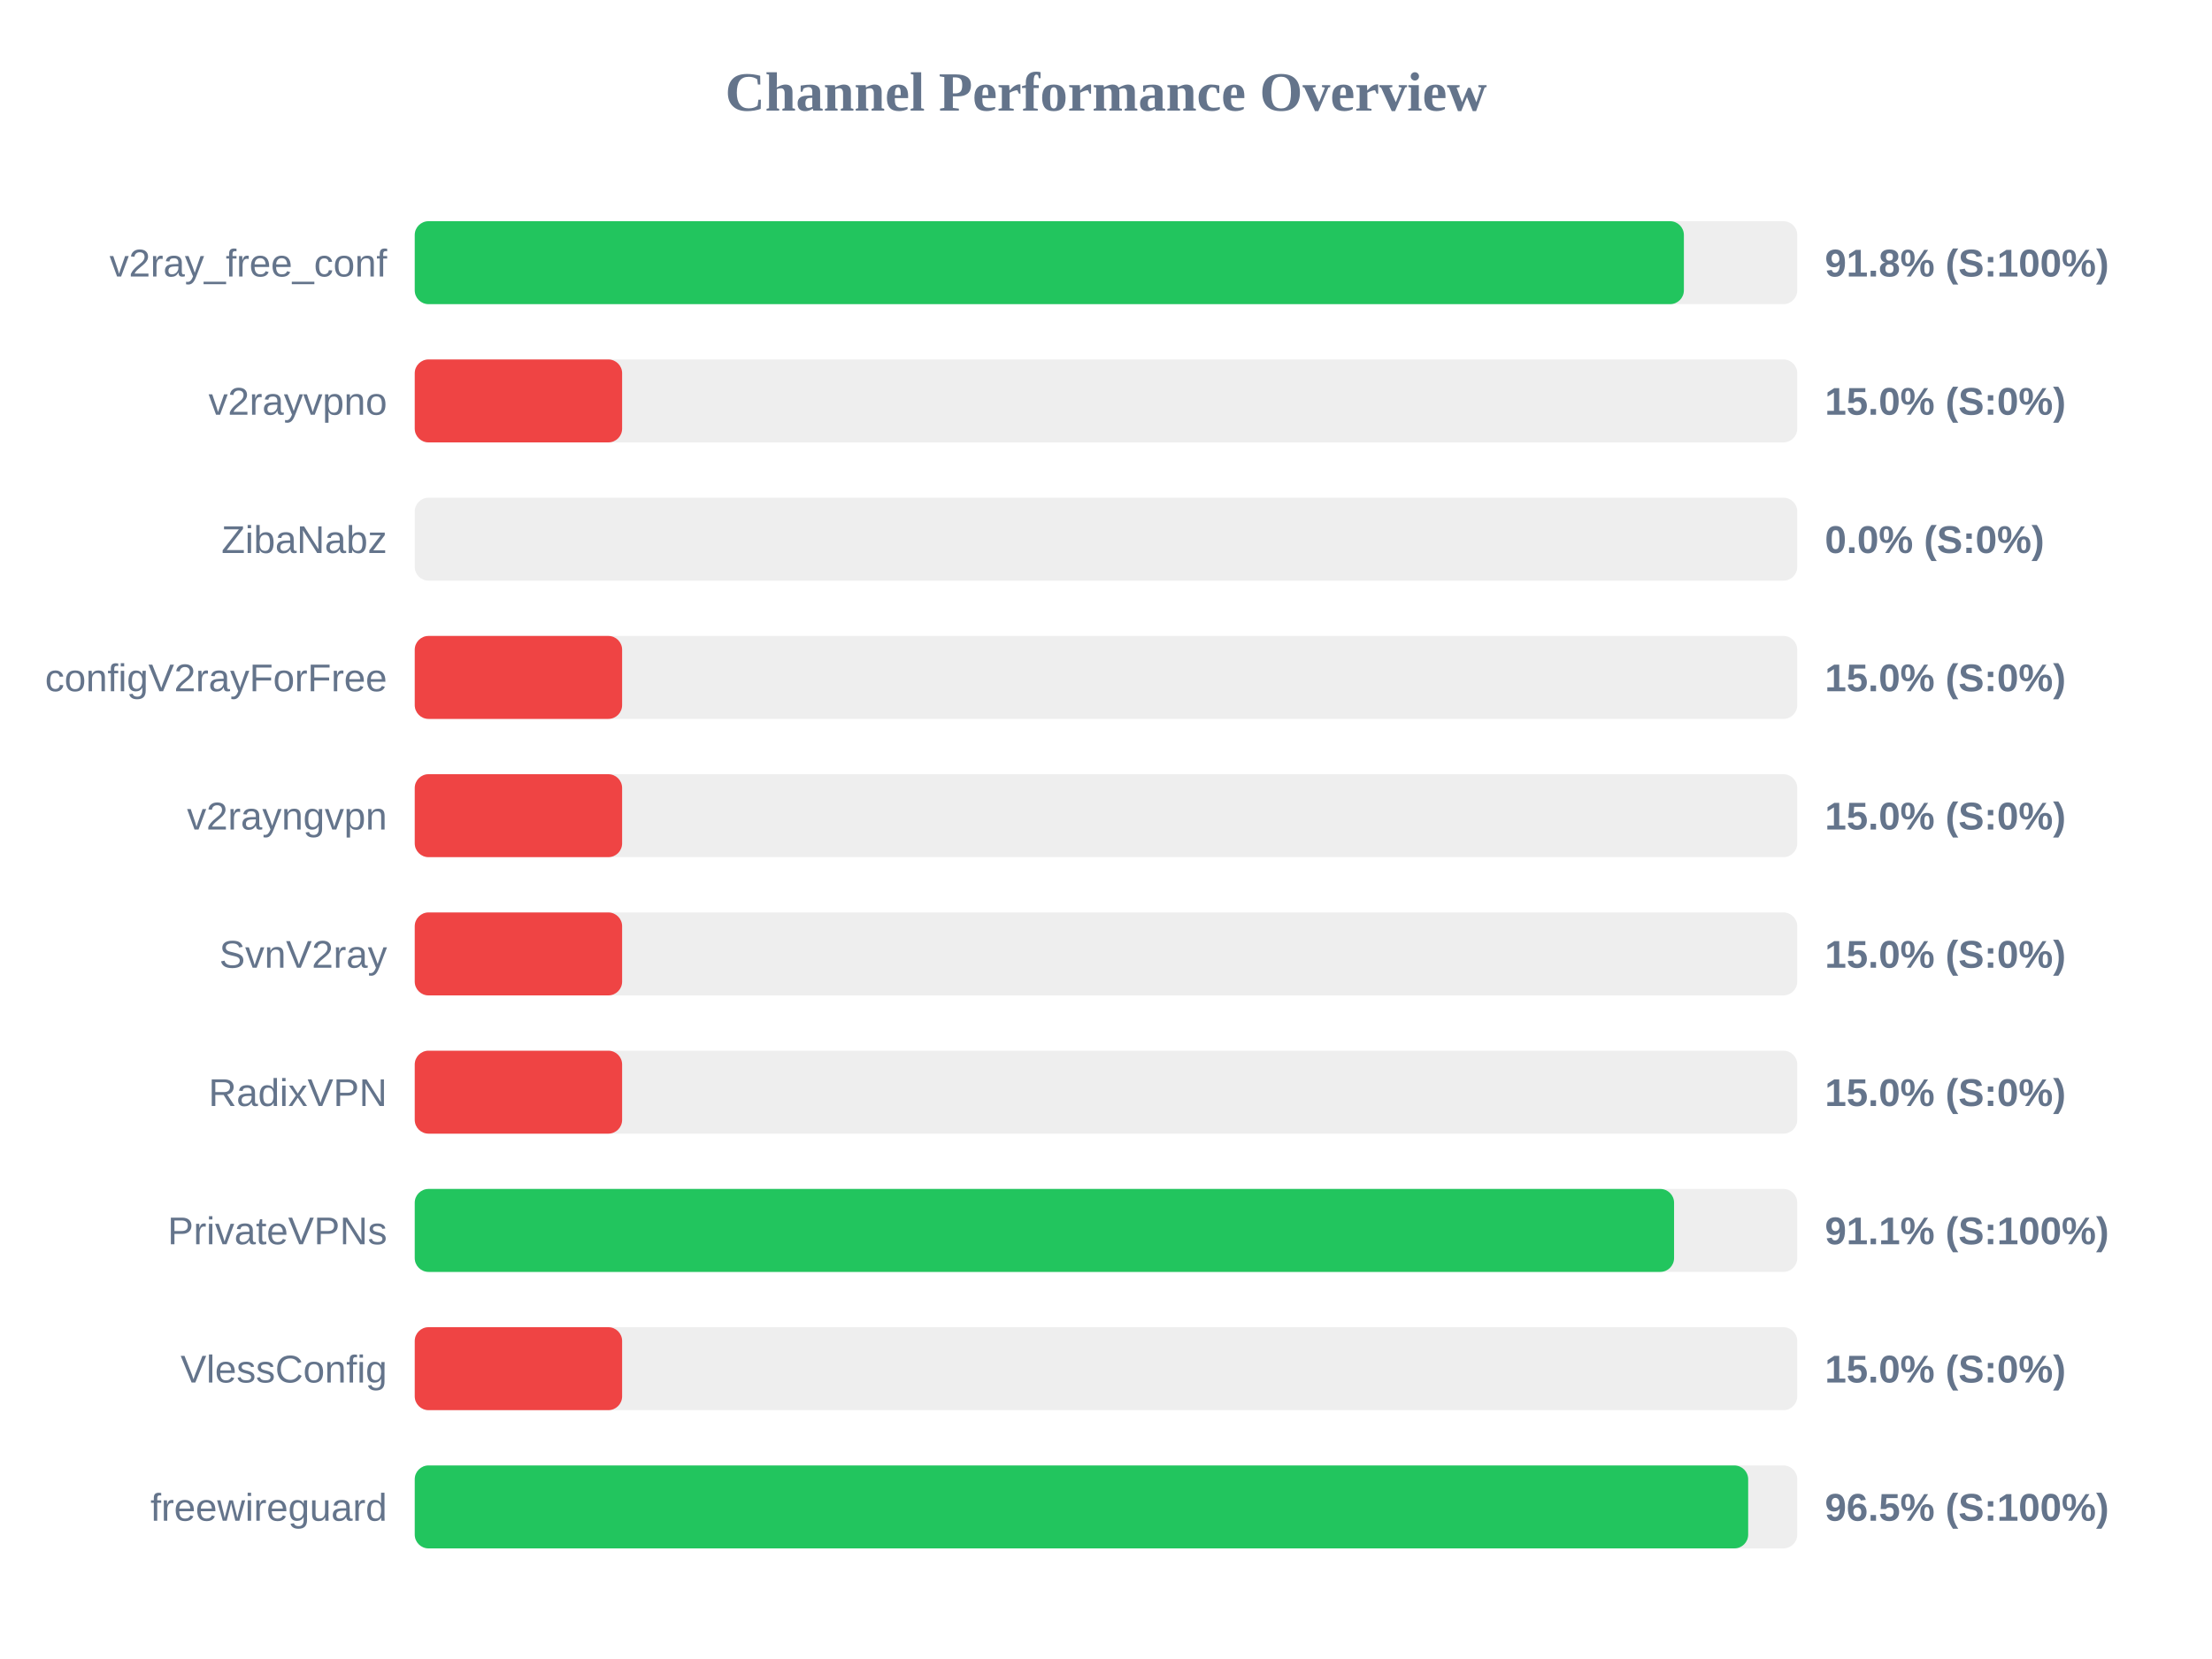
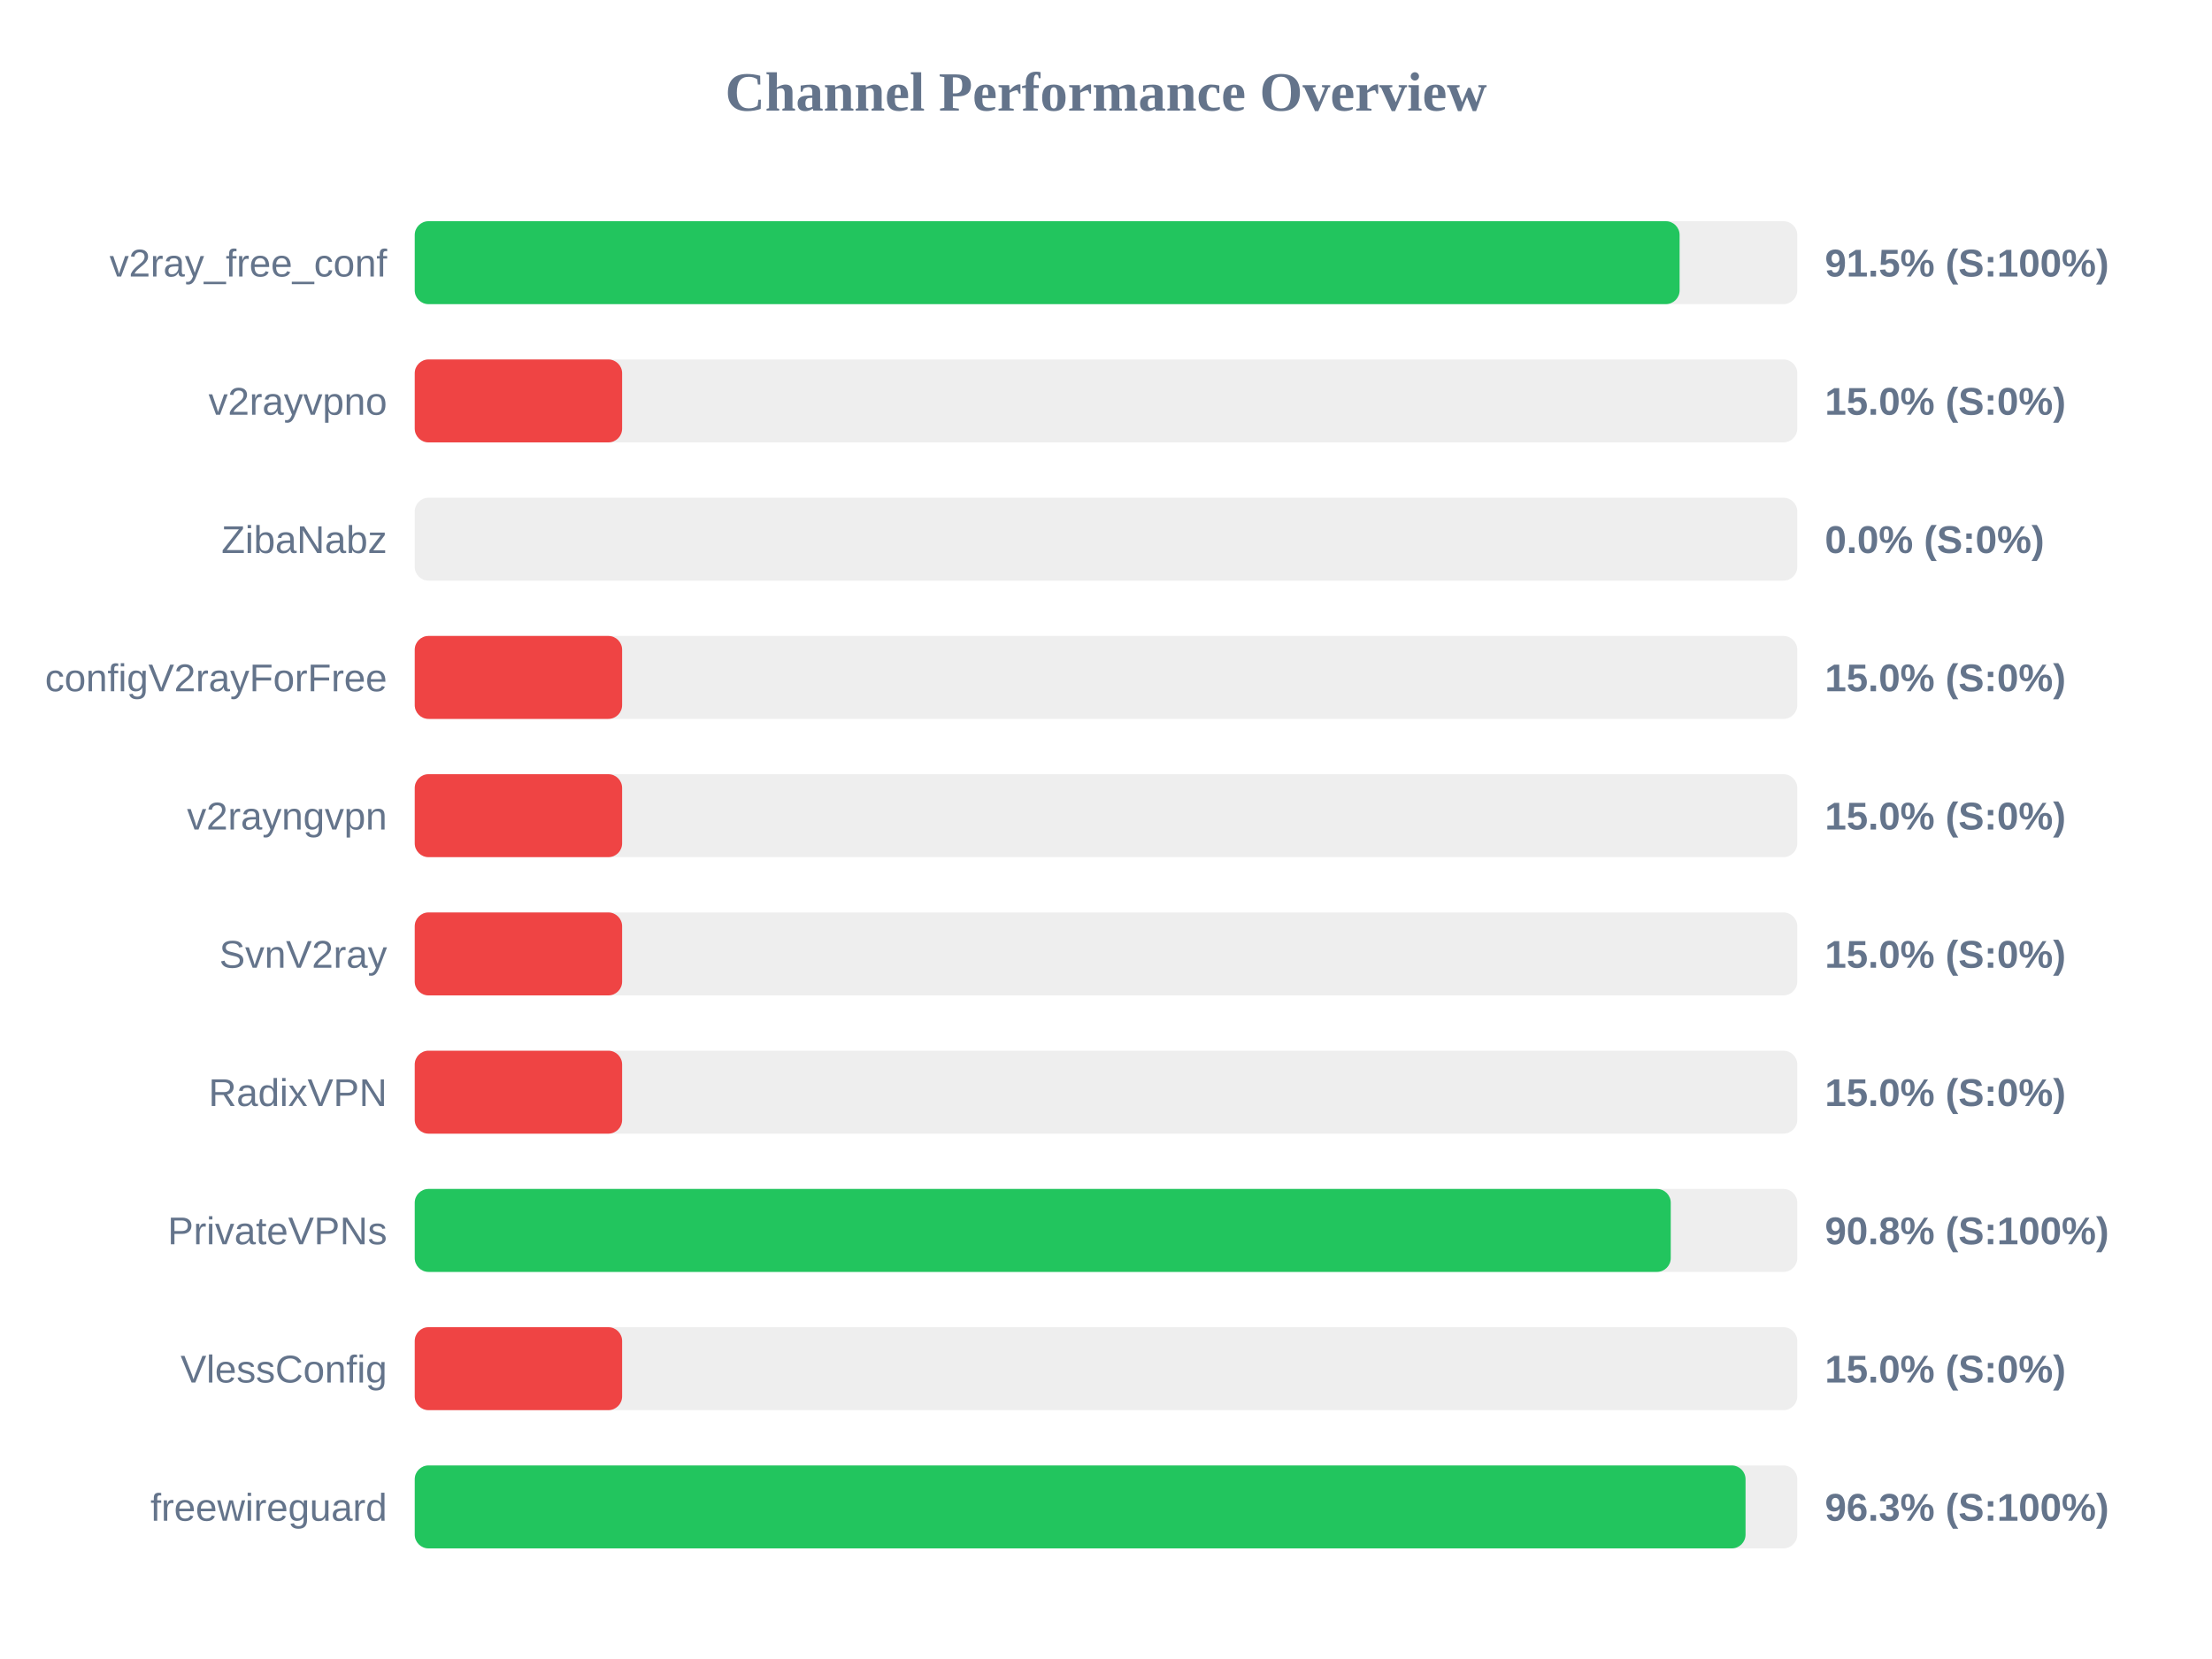
<svg xmlns="http://www.w3.org/2000/svg" width="800" height="600" version="1.1">
  <style>
        .row { font: 14px Arial; fill: #64748b; }
        .score { font: bold 14px Arial; fill: #64748b; }
    </style>
  <text x="400" y="40" text-anchor="middle" font-size="20px" font-weight="bold" fill="#64748b">Channel Performance Overview</text>
  <rect x="150" y="80" width="500" height="30" fill="#eee" rx="5" />
-   <rect x="150" y="80" width="459.0" height="30" fill="#22c55e" rx="5" />
+   <rect x="150" y="80" width="457.45" height="30" fill="#22c55e" rx="5" />
  <text x="140" y="100" text-anchor="end" class="row">v2ray_free_conf</text>
-   <text x="660" y="100" text-anchor="start" class="score">91.8% (S:100%)</text>
+   <text x="660" y="100" text-anchor="start" class="score">91.5% (S:100%)</text>
  <rect x="150" y="130" width="500" height="30" fill="#eee" rx="5" />
  <rect x="150" y="130" width="75.0" height="30" fill="#ef4444" rx="5" />
  <text x="140" y="150" text-anchor="end" class="row">v2rayvpno</text>
  <text x="660" y="150" text-anchor="start" class="score">15.0% (S:0%)</text>
  <rect x="150" y="180" width="500" height="30" fill="#eee" rx="5" />
  <rect x="150" y="180" width="0.0" height="30" fill="#ef4444" rx="5" />
  <text x="140" y="200" text-anchor="end" class="row">ZibaNabz</text>
  <text x="660" y="200" text-anchor="start" class="score">0.0% (S:0%)</text>
  <rect x="150" y="230" width="500" height="30" fill="#eee" rx="5" />
  <rect x="150" y="230" width="75.0" height="30" fill="#ef4444" rx="5" />
  <text x="140" y="250" text-anchor="end" class="row">configV2rayForFree</text>
  <text x="660" y="250" text-anchor="start" class="score">15.0% (S:0%)</text>
  <rect x="150" y="280" width="500" height="30" fill="#eee" rx="5" />
  <rect x="150" y="280" width="75.0" height="30" fill="#ef4444" rx="5" />
  <text x="140" y="300" text-anchor="end" class="row">v2rayngvpn</text>
  <text x="660" y="300" text-anchor="start" class="score">15.0% (S:0%)</text>
  <rect x="150" y="330" width="500" height="30" fill="#eee" rx="5" />
  <rect x="150" y="330" width="75.0" height="30" fill="#ef4444" rx="5" />
  <text x="140" y="350" text-anchor="end" class="row">SvnV2ray</text>
  <text x="660" y="350" text-anchor="start" class="score">15.0% (S:0%)</text>
  <rect x="150" y="380" width="500" height="30" fill="#eee" rx="5" />
  <rect x="150" y="380" width="75.0" height="30" fill="#ef4444" rx="5" />
  <text x="140" y="400" text-anchor="end" class="row">RadixVPN</text>
  <text x="660" y="400" text-anchor="start" class="score">15.0% (S:0%)</text>
  <rect x="150" y="430" width="500" height="30" fill="#eee" rx="5" />
-   <rect x="150" y="430" width="455.45" height="30" fill="#22c55e" rx="5" />
+   <rect x="150" y="430" width="454.25" height="30" fill="#22c55e" rx="5" />
  <text x="140" y="450" text-anchor="end" class="row">PrivateVPNs</text>
-   <text x="660" y="450" text-anchor="start" class="score">91.1% (S:100%)</text>
+   <text x="660" y="450" text-anchor="start" class="score">90.8% (S:100%)</text>
  <rect x="150" y="480" width="500" height="30" fill="#eee" rx="5" />
  <rect x="150" y="480" width="75.0" height="30" fill="#ef4444" rx="5" />
  <text x="140" y="500" text-anchor="end" class="row">VlessConfig</text>
  <text x="660" y="500" text-anchor="start" class="score">15.0% (S:0%)</text>
  <rect x="150" y="530" width="500" height="30" fill="#eee" rx="5" />
-   <rect x="150" y="530" width="482.25" height="30" fill="#22c55e" rx="5" />
+   <rect x="150" y="530" width="481.3" height="30" fill="#22c55e" rx="5" />
  <text x="140" y="550" text-anchor="end" class="row">freewireguard</text>
-   <text x="660" y="550" text-anchor="start" class="score">96.5% (S:100%)</text>
+   <text x="660" y="550" text-anchor="start" class="score">96.3% (S:100%)</text>
</svg>
